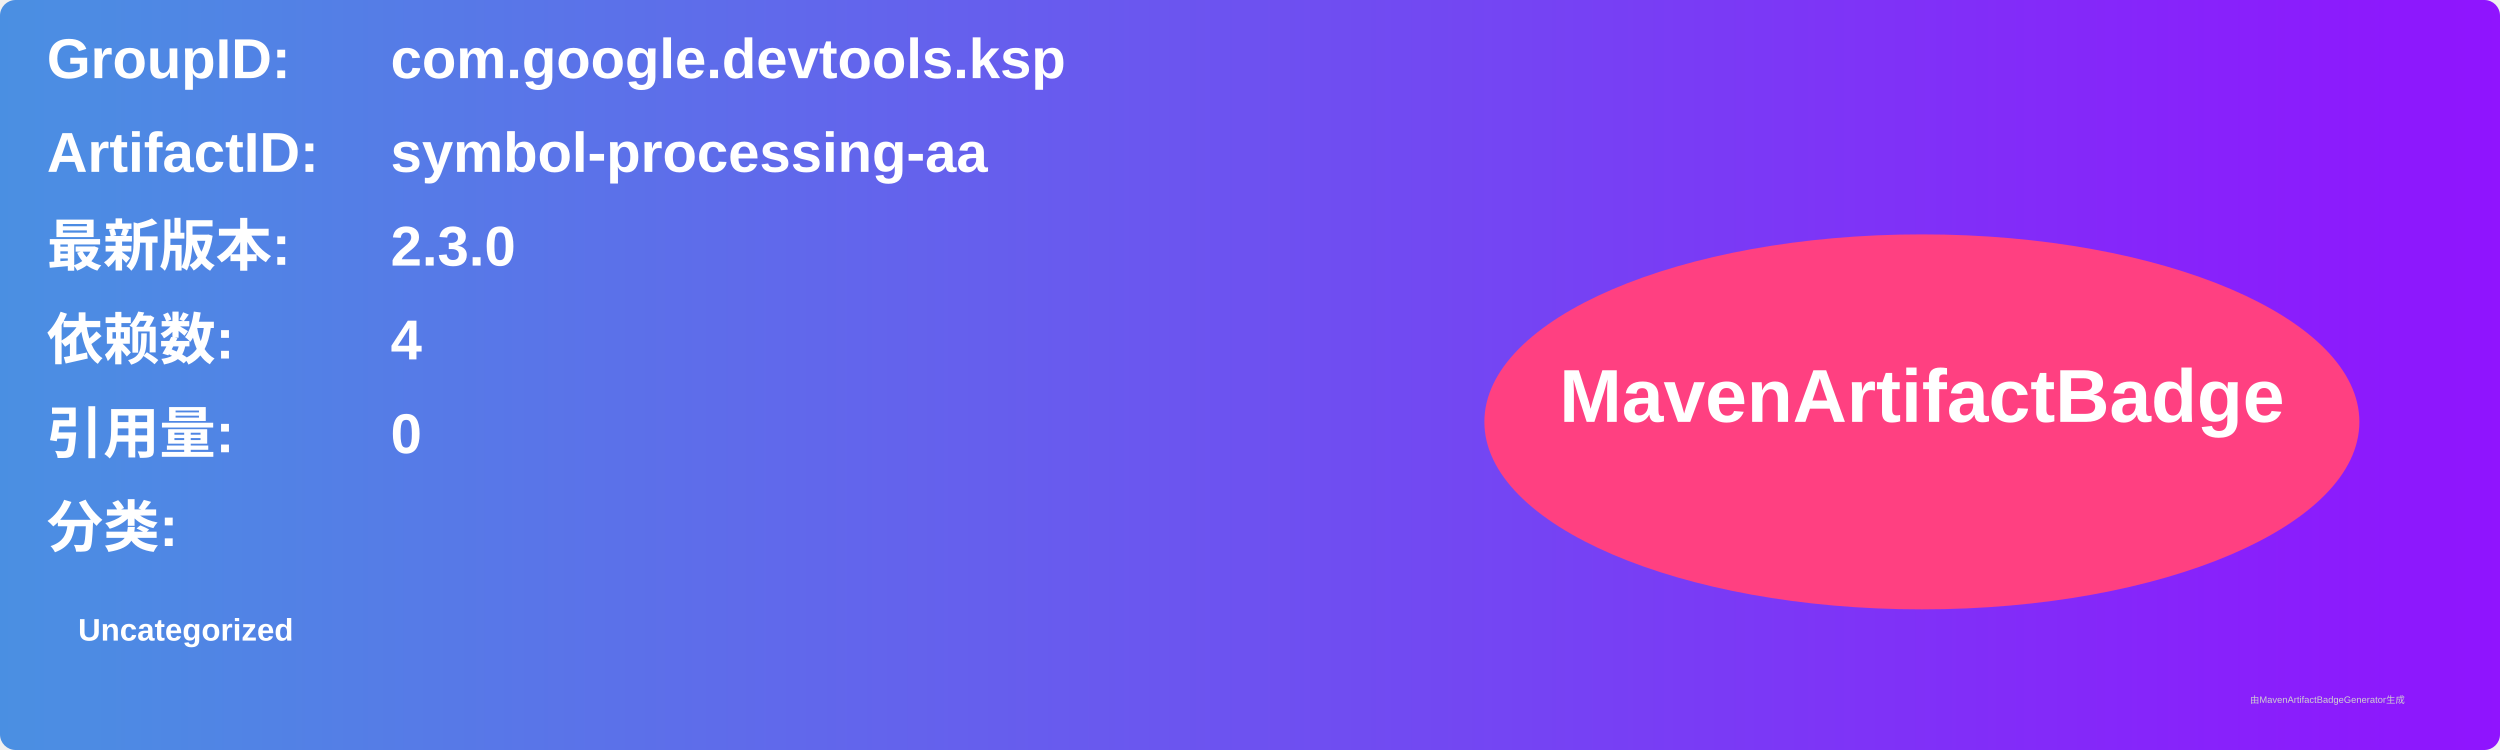
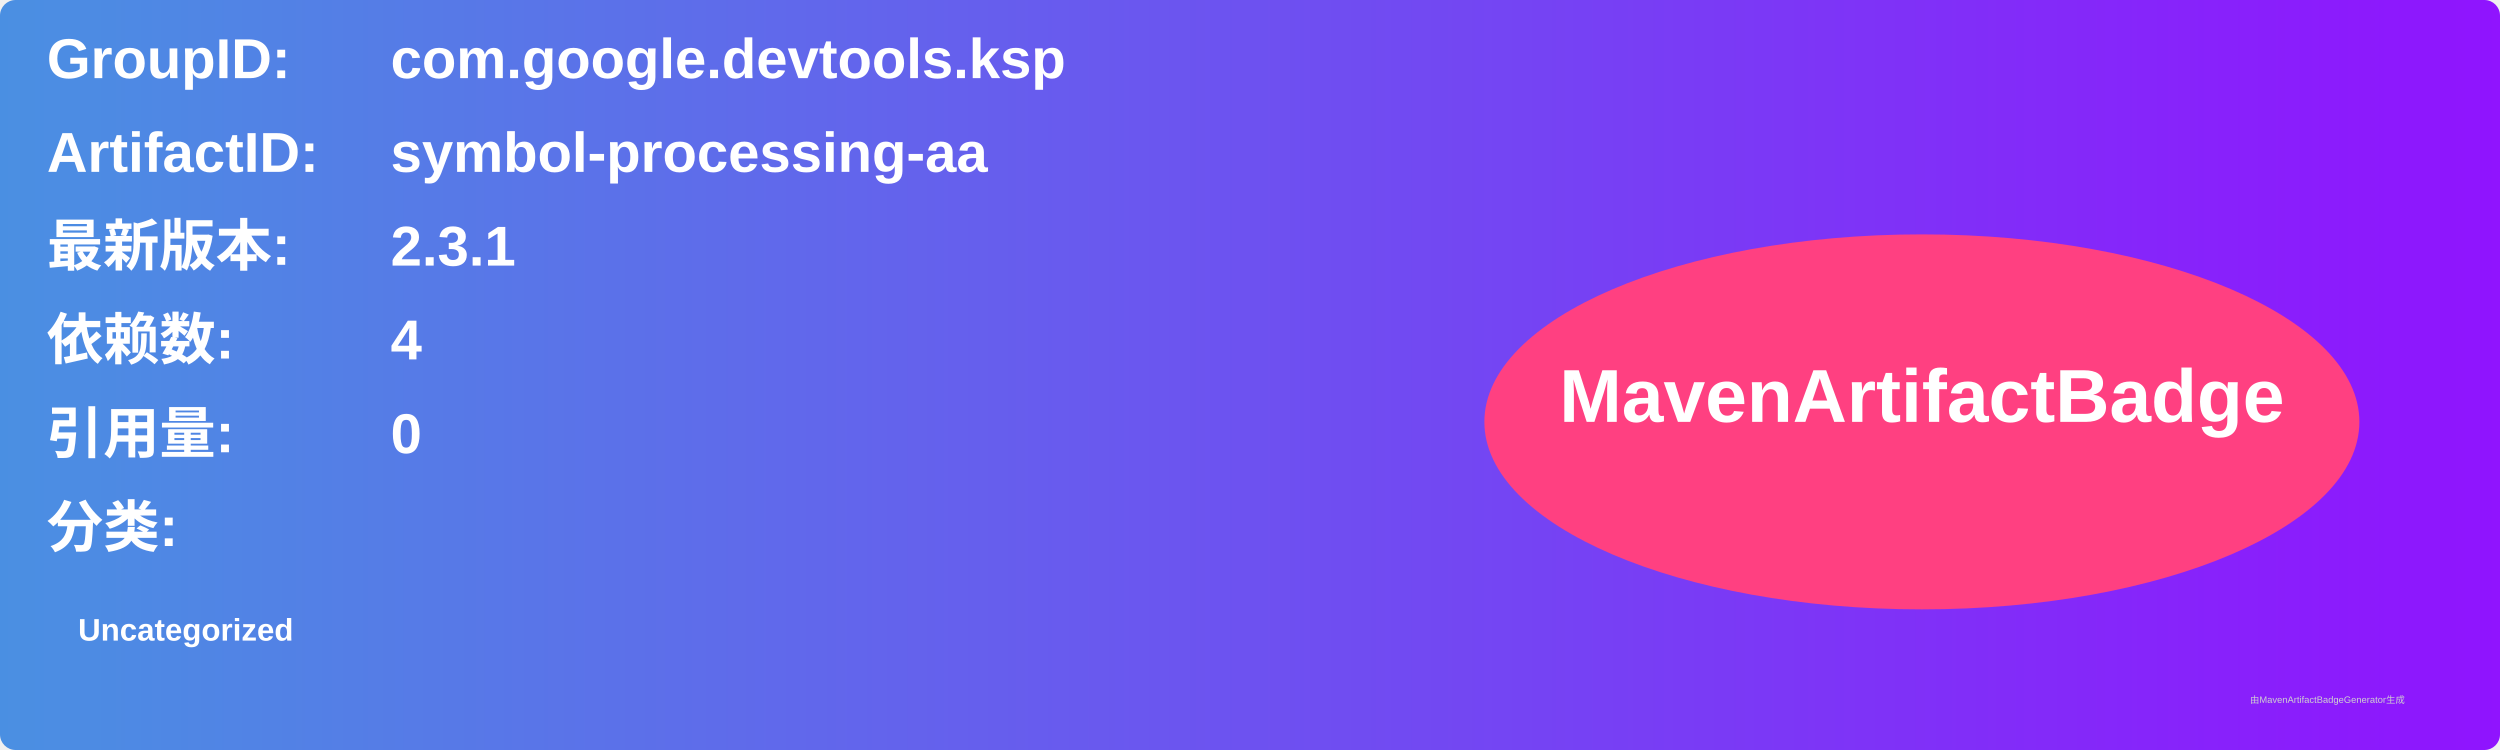
<svg xmlns="http://www.w3.org/2000/svg" width="800" height="240" viewBox="0 0 800 240">
  <linearGradient id="grad" x1="0%" y1="0%" x2="100%" y2="0%">
    <stop offset="0%" stop-color="#4a90e2" />
    <stop offset="100%" stop-color="#9013fe" />
  </linearGradient>
  <rect width="100%" height="100%" rx="5" ry="5" fill="url(#grad)" />
  <g transform="translate(15, 15)">
    <text x="0" y="10" font-family="Arial" font-size="18" fill="white" font-weight="bold" width="260">GroupID:</text>
    <text x="110" y="10" font-family="Arial" font-size="18" fill="white" font-weight="bold" width="460">com.google.devtools.ksp</text>
    <text x="0" y="40" font-family="Arial" font-size="18" fill="white" font-weight="bold" width="260">ArtifactID:</text>
    <text x="110" y="40" font-family="Arial" font-size="18" fill="white" font-weight="bold" width="460">symbol-processing-aa</text>
    <text x="0" y="70" font-family="Arial" font-size="18" fill="white" font-weight="bold">最新版本:</text>
    <text x="110" y="70" font-family="Arial" font-size="18" fill="white" font-weight="bold">
-       <tspan font-weight="bold">2.3.0</tspan>
+       <tspan font-weight="bold">2.3.1</tspan>
    </text>
    <text x="0" y="100" font-family="Arial" font-size="18" fill="white" font-weight="bold">依赖数: </text>
    <text x="110" y="100" font-family="Arial" font-size="18" fill="white">
      <tspan font-weight="bold">4</tspan>
    </text>
    <text x="0" y="130" font-family="Arial" font-size="18" fill="white" font-weight="bold">引用量: </text>
    <text x="110" y="130" font-family="Arial" font-size="18" fill="white">
      <tspan font-weight="bold">0</tspan>
    </text>
    <text x="0" y="160" font-family="Arial" font-size="18" fill="white" font-weight="bold">分类:</text>
    <text x="10" y="190" font-family="Arial" font-size="10" fill="white">
      <tspan font-weight="bold">Uncategorized</tspan>
    </text>
    <ellipse cx="600" cy="120" rx="140" ry="60" fill="#ff4081" />
    <text x="600" y="120" text-anchor="middle" font-family="Arial" font-size="24" fill="white" font-weight="bold">MavenArtifactBadge</text>
  </g>
  <text x="720" y="225" font-family="Arial" font-size="3" fill="#d0d0d0">由MavenArtifactBadgeGenerator生成</text>
</svg>
